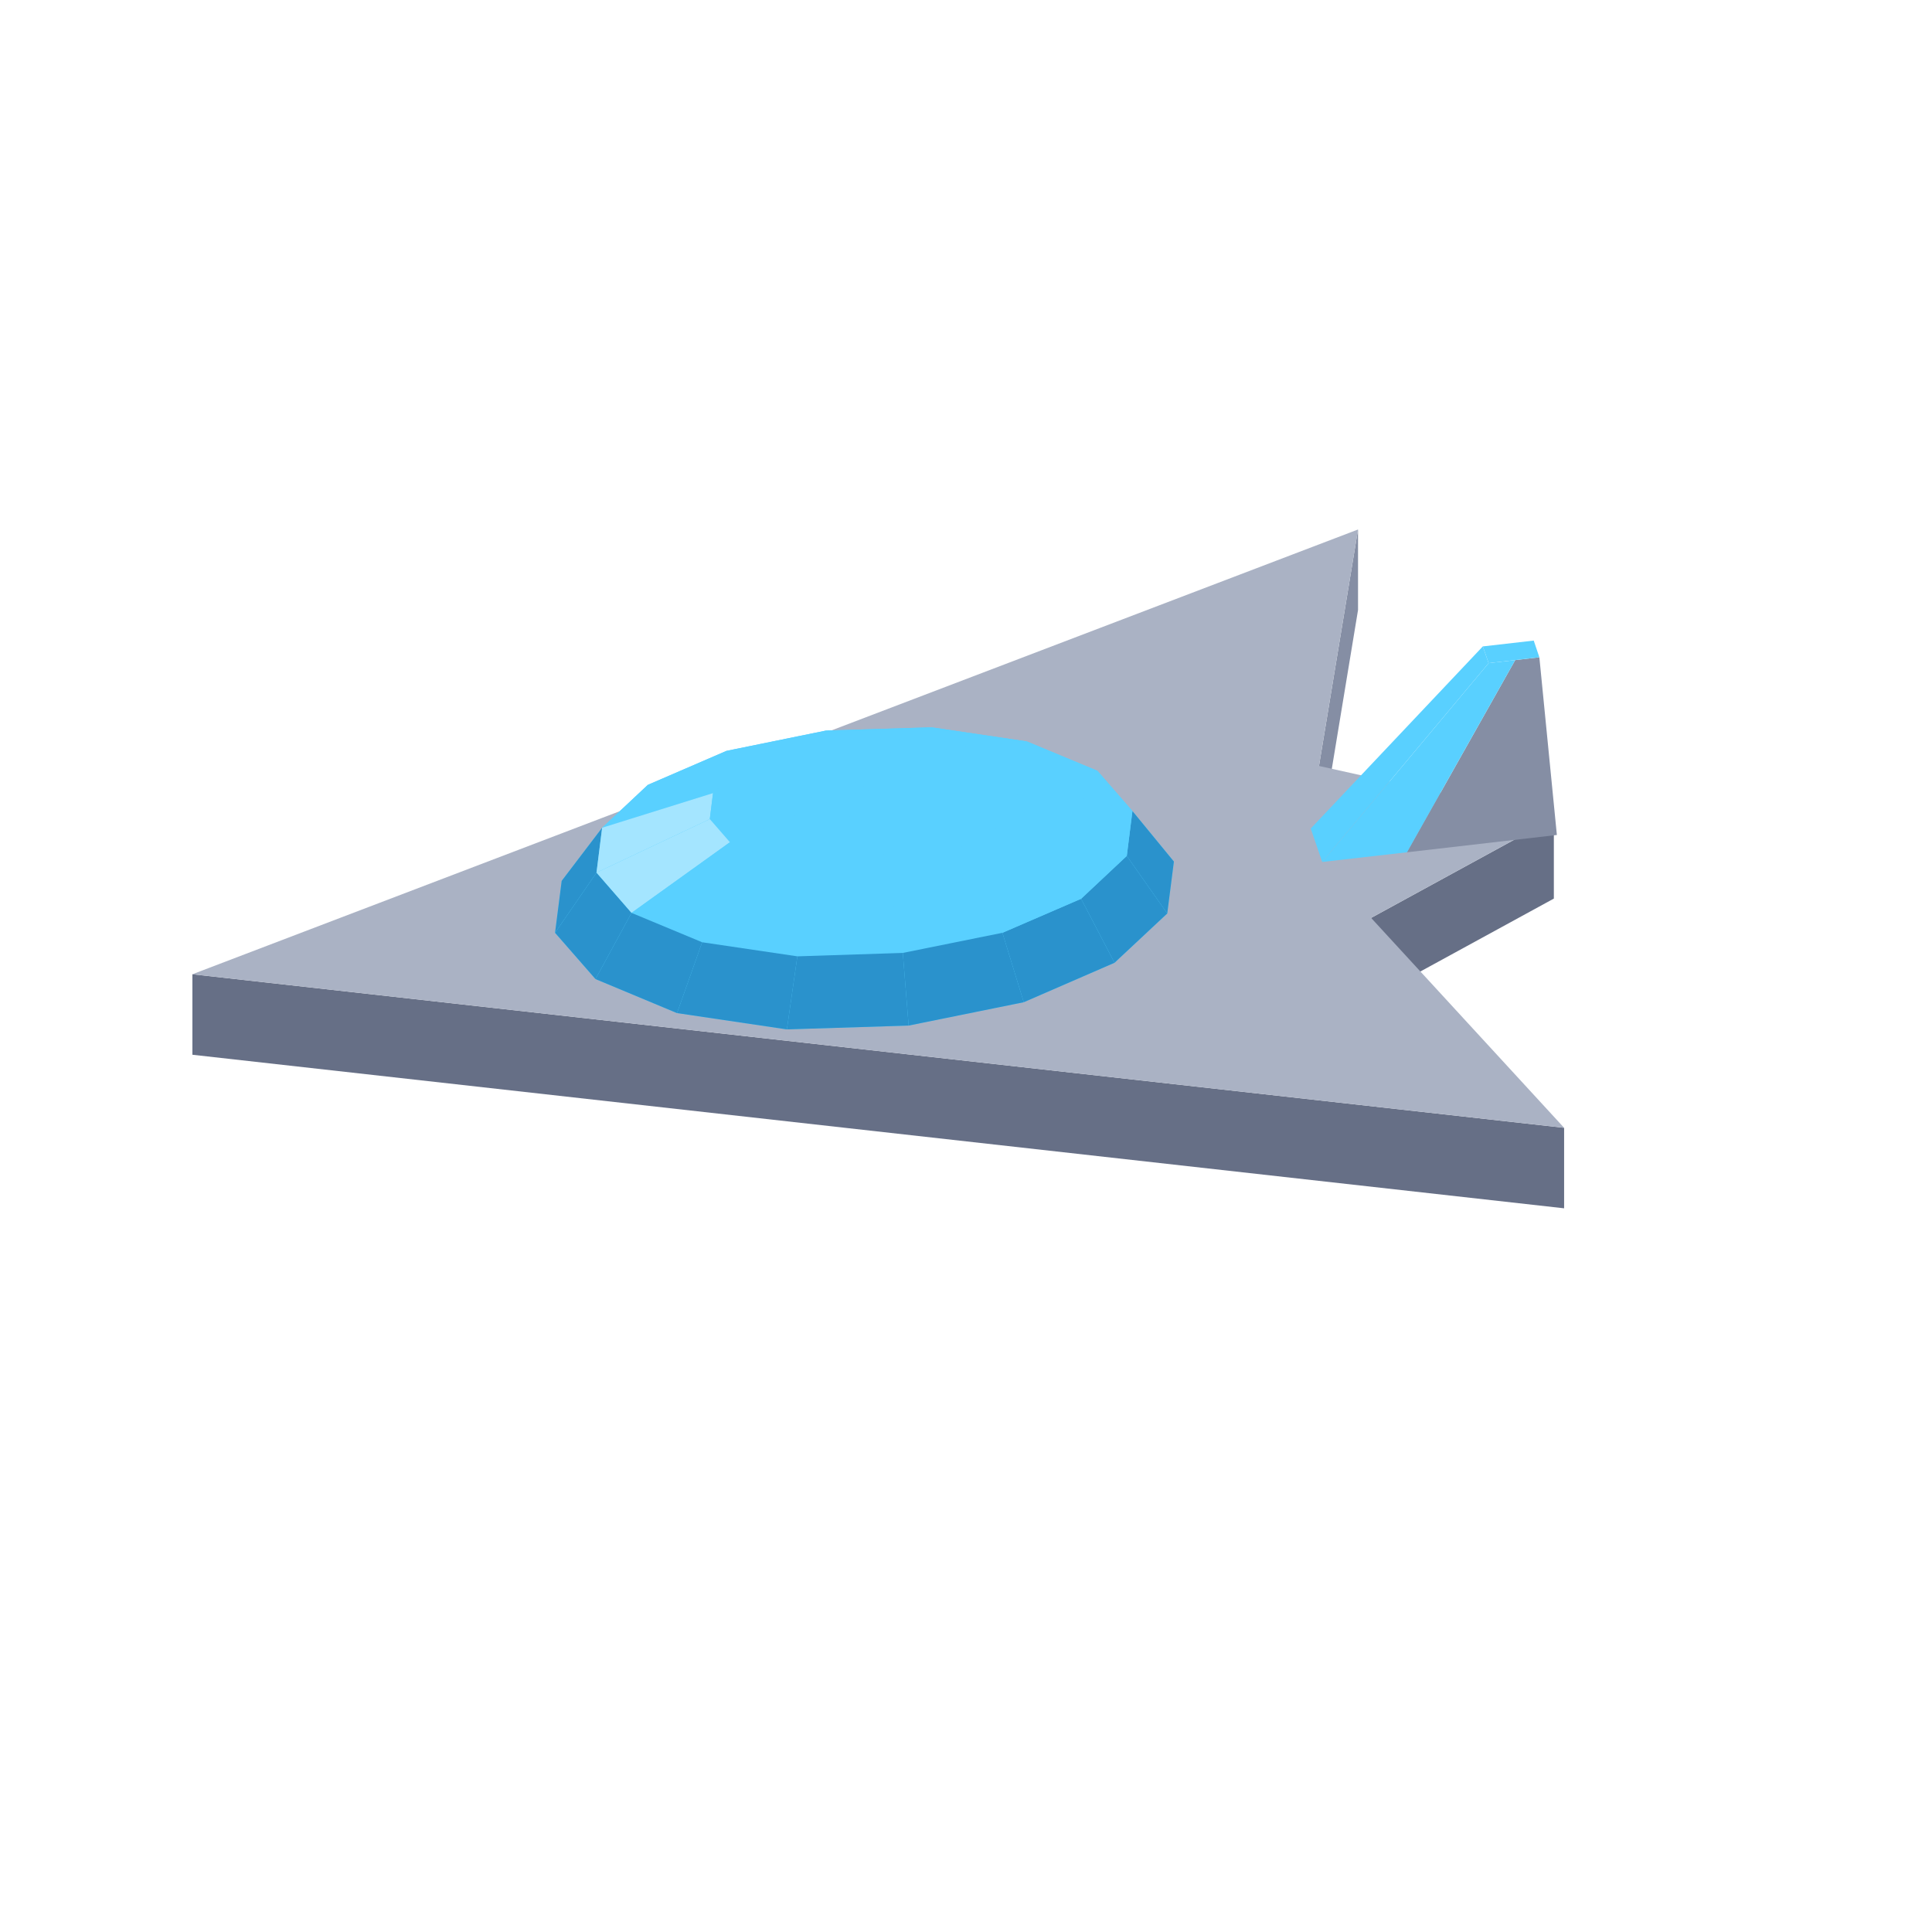
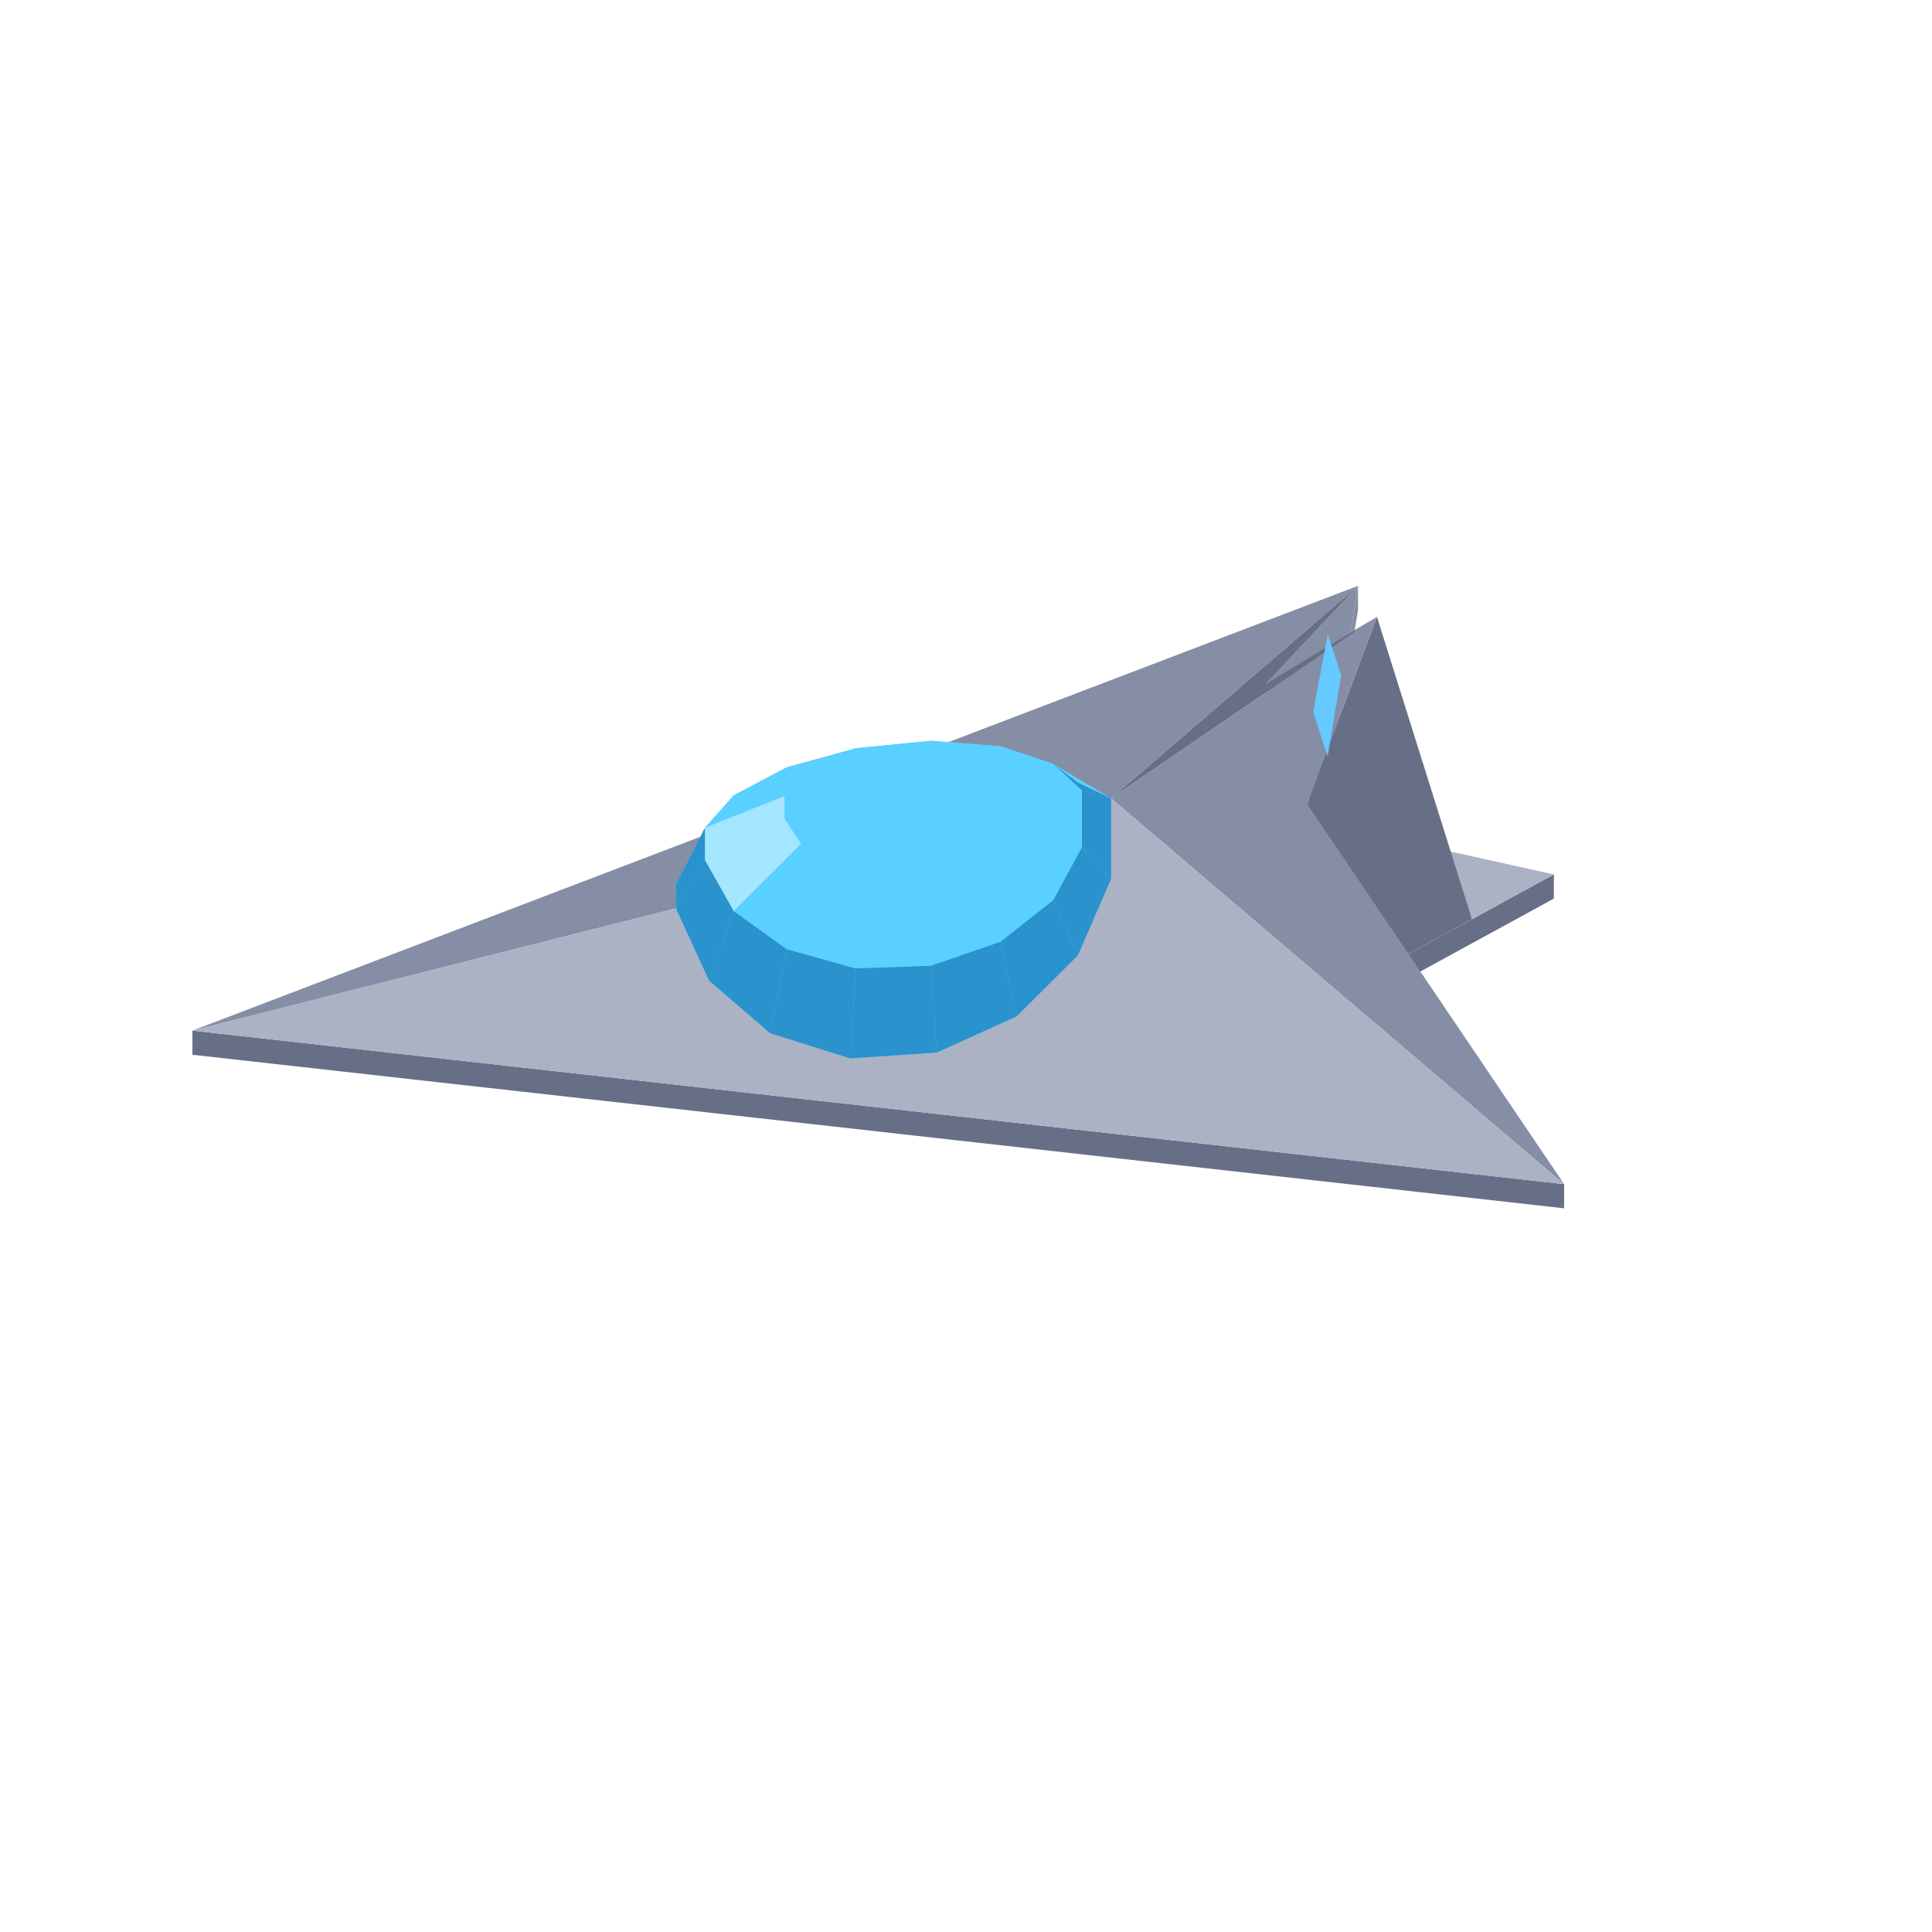
<svg xmlns="http://www.w3.org/2000/svg" width="96" height="96" viewBox="0 0 96 96">
-   <polygon fill="#64caff" points="67.40,30.21 67.03,32.44 67.03,30.04 67.40,27.81" />
-   <polygon fill="#858ea4" points="65.54,38.06 67.48,26.31 67.48,30.31 65.54,42.06" />
-   <polygon fill="#666f86" points="68.13,45.61 77.21,40.65 77.21,44.65 68.13,49.61" />
-   <polygon fill="#666f86" points="9.56,48.41 77.72,56.04 77.72,60.04 9.56,52.41" />
-   <polygon fill="#aab2c4" points="67.48,26.31 65.54,38.06 77.21,40.65 68.13,45.61 77.72,56.04 9.56,48.41" />
-   <polygon fill="#59d0ff" points="65.13,41.17 73.68,32.12 73.97,32.95 65.70,42.83" />
-   <polygon fill="#858ea4" points="69.91,42.35 75.29,32.80 76.49,32.66 77.36,41.49" />
-   <polygon fill="#59d0ff" points="65.70,42.83 73.97,32.95 75.29,32.80 69.91,42.35" />
-   <polygon fill="#59d0ff" points="73.68,32.12 76.21,31.83 76.49,32.66 73.97,32.95" />
-   <polygon fill="#59d0ff" points="27.58,46.35 27.91,43.77 29.92,41.13 32.19,39.00 36.10,37.31 41.05,36.30 46.29,36.14 51.02,36.84 54.53,38.30 56.27,40.30 58.33,42.81 58.00,45.39 55.38,47.84 50.87,49.80 45.15,50.96 39.10,51.15 33.64,50.34 29.59,48.65" />
-   <polygon fill="#59d0ff" points="41.05,36.30 46.29,36.14 44.88,36.53 41.86,36.63" />
-   <polygon fill="#59d0ff" points="46.29,36.14 51.02,36.84 47.61,36.94 44.88,36.53" />
-   <polygon fill="#59d0ff" points="36.10,37.31 41.05,36.30 41.86,36.63 39.00,37.21" />
-   <polygon fill="#59d0ff" points="51.02,36.84 54.53,38.30 49.64,37.78 47.61,36.94" />
-   <polygon fill="#59d0ff" points="32.19,39.00 36.10,37.31 39.00,37.21 36.74,38.18" />
-   <polygon fill="#59d0ff" points="54.53,38.30 56.27,40.30 50.64,38.93 49.64,37.78" />
-   <polygon fill="#2a92cc" points="58.33,42.81 58.00,45.39 55.99,42.53 56.27,40.30" />
-   <polygon fill="#59d0ff" points="41.86,36.63 44.88,36.53 42.95,39.08" />
-   <polygon fill="#59d0ff" points="44.88,36.53 47.61,36.94 42.95,39.08" />
-   <polygon fill="#59d0ff" points="29.92,41.13 32.19,39.00 36.74,38.18 35.43,39.41" />
-   <polygon fill="#59d0ff" points="39.00,37.21 41.86,36.63 42.95,39.08" />
-   <polygon fill="#59d0ff" points="47.61,36.94 49.64,37.78 42.95,39.08" />
-   <polygon fill="#59d0ff" points="36.74,38.18 39.00,37.21 42.95,39.08" />
-   <polygon fill="#2a92cc" points="27.58,46.35 27.91,43.77 29.92,41.13 29.64,43.36" />
-   <polygon fill="#59d0ff" points="49.64,37.78 50.64,38.93 42.95,39.08" />
-   <polygon fill="#59d0ff" points="56.27,40.30 55.99,42.53 50.48,40.22 50.64,38.93" />
-   <polygon fill="#59d0ff" points="35.43,39.41 36.74,38.18 42.95,39.08" />
-   <polygon fill="#a4e5ff" points="29.64,43.36 29.92,41.13 35.43,39.41 35.27,40.70" />
-   <polygon fill="#59d0ff" points="50.64,38.93 50.48,40.22 42.95,39.08" />
-   <polygon fill="#2a92cc" points="58.00,45.39 55.38,47.84 53.72,44.66 55.99,42.53" />
-   <polygon fill="#59d0ff" points="35.27,40.70 35.43,39.41 42.95,39.08" />
-   <polygon fill="#59d0ff" points="50.48,40.22 49.17,41.45 42.95,39.08" />
-   <polygon fill="#59d0ff" points="55.99,42.53 53.72,44.66 49.17,41.45 50.48,40.22" />
-   <polygon fill="#2a92cc" points="29.59,48.65 27.58,46.35 29.64,43.36 31.38,45.36" />
-   <polygon fill="#59d0ff" points="36.27,41.85 35.27,40.70 42.95,39.08" />
-   <polygon fill="#a4e5ff" points="31.38,45.36 29.64,43.36 35.27,40.70 36.27,41.85" />
-   <polygon fill="#59d0ff" points="49.17,41.45 46.91,42.43 42.95,39.08" />
-   <polygon fill="#59d0ff" points="38.30,42.70 36.27,41.85 42.95,39.08" />
-   <polygon fill="#59d0ff" points="46.91,42.43 44.05,43.01 42.95,39.08" />
-   <polygon fill="#59d0ff" points="41.03,43.10 38.30,42.70 42.95,39.08" />
-   <polygon fill="#2a92cc" points="55.38,47.84 50.87,49.80 49.81,46.35 53.72,44.66" />
-   <polygon fill="#59d0ff" points="44.05,43.01 41.03,43.10 42.95,39.08" />
-   <polygon fill="#59d0ff" points="53.72,44.66 49.81,46.35 46.91,42.43 49.17,41.45" />
-   <polygon fill="#59d0ff" points="34.89,46.82 31.38,45.36 36.27,41.85 38.30,42.70" />
-   <polygon fill="#2a92cc" points="33.64,50.34 29.59,48.65 31.38,45.36 34.89,46.82" />
-   <polygon fill="#59d0ff" points="49.81,46.35 44.86,47.35 44.05,43.01 46.91,42.43" />
-   <polygon fill="#59d0ff" points="39.62,47.52 34.89,46.82 38.30,42.70 41.03,43.10" />
-   <polygon fill="#2a92cc" points="50.87,49.80 45.15,50.96 44.86,47.35 49.81,46.35" />
-   <polygon fill="#59d0ff" points="44.86,47.35 39.62,47.52 41.03,43.10 44.05,43.01" />
-   <polygon fill="#2a92cc" points="39.10,51.15 33.64,50.34 34.89,46.82 39.62,47.52" />
-   <polygon fill="#2a92cc" points="45.15,50.96 39.10,51.15 39.62,47.52 44.86,47.35" />
+   <polygon fill="#858ea4" points="65.54,40.86 67.48,29.11 67.48,30.31 65.54,42.06" />
+   <polygon fill="#666f86" points="68.13,48.41 77.21,43.45 77.21,44.65 68.13,49.61" />
+   <polygon fill="#666f86" points="9.56,51.21 77.72,58.84 77.72,60.04 9.56,52.41" />
+   <polygon fill="#858ea4" points="67.48,29.11 65.54,40.86 62.89,33.99" />
+   <polygon fill="#858ea4" points="9.56,51.21 67.48,29.11 55.21,39.67" />
+   <polygon fill="#aab2c4" points="71.97,42.29 77.21,43.45 73.14,45.67" />
+   <polygon fill="#666f86" points="55.21,39.67 67.48,29.11 62.89,33.99 68.42,30.65" />
+   <polygon fill="#666f86" points="64.95,39.95 68.42,30.65 73.14,45.67 68.13,48.41" />
+   <polygon fill="#858ea4" points="68.42,30.65 64.95,39.95 77.72,58.84 55.21,39.67" />
+   <polygon fill="#aab2c4" points="55.21,39.67 77.72,58.84 9.56,51.21" />
+   <polygon fill="#59d0ff" points="33.59,43.94 35.03,41.13 36.46,39.52 39.09,38.13 42.53,37.18 43.32,37.10 46.26,36.81 49.70,37.08 52.33,37.95 55.21,39.67 55.21,43.67 53.56,47.47 50.52,50.50 46.55,52.30 42.25,52.59 38.27,51.34 35.23,48.72 33.59,45.14" />
+   <polygon fill="#59d0ff" points="42.53,37.18 46.26,36.81 45.47,37.05 43.32,37.10" />
+   <polygon fill="#59d0ff" points="39.09,38.13 42.53,37.18 43.32,37.10 41.33,37.60" />
+   <polygon fill="#59d0ff" points="46.26,36.81 49.70,37.08 47.46,37.44 45.47,37.05" />
+   <polygon fill="#59d0ff" points="36.46,39.52 39.09,38.13 41.33,37.60 39.81,38.46" />
+   <polygon fill="#59d0ff" points="49.70,37.08 52.33,37.95 48.98,38.21 47.46,37.44" />
+   <polygon fill="#2a92cc" points="53.56,38.89 55.21,39.67 53.76,39.28 52.33,37.95" />
+   <polygon fill="#59d0ff" points="35.03,41.13 36.46,39.52 39.81,38.46 38.99,39.55" />
+   <polygon fill="#59d0ff" points="43.32,37.10 45.47,37.05 44.40,39.61" />
+   <polygon fill="#59d0ff" points="41.33,37.60 43.32,37.10 44.40,39.61" />
+   <polygon fill="#59d0ff" points="45.47,37.05 47.46,37.44 44.40,39.61" />
+   <polygon fill="#59d0ff" points="52.33,37.95 53.76,39.28 49.80,39.26 48.98,38.21" />
+   <polygon fill="#2a92cc" points="33.59,45.14 33.59,43.94 35.03,41.13 35.03,42.73" />
+   <polygon fill="#59d0ff" points="39.81,38.46 41.33,37.60 44.40,39.61" />
+   <polygon fill="#59d0ff" points="47.46,37.44 48.98,38.21 44.40,39.61" />
+   <polygon fill="#59d0ff" points="38.99,39.55 39.81,38.46 44.40,39.61" />
+   <polygon fill="#59d0ff" points="48.98,38.21 49.80,39.26 44.40,39.61" />
+   <polygon fill="#2a92cc" points="55.21,39.67 55.21,43.67 53.76,42.09 53.76,39.28" />
+   <polygon fill="#a4e5ff" points="35.03,42.73 35.03,41.13 38.99,39.55 38.99,40.70" />
+   <polygon fill="#59d0ff" points="53.76,39.28 53.76,42.09 49.80,40.60 49.80,39.26" />
+   <polygon fill="#59d0ff" points="38.99,40.70 38.99,39.55 44.40,39.61" />
+   <polygon fill="#59d0ff" points="49.80,39.26 49.80,40.60 44.40,39.61" />
+   <polygon fill="#2a92cc" points="35.23,48.72 33.59,45.14 35.03,42.73 36.46,45.27" />
+   <polygon fill="#59d0ff" points="39.81,41.93 38.99,40.70 44.40,39.61" />
+   <polygon fill="#59d0ff" points="49.80,40.60 48.98,41.85 44.40,39.61" />
+   <polygon fill="#2a92cc" points="55.21,43.67 53.56,47.47 52.33,44.73 53.76,42.09" />
+   <polygon fill="#a4e5ff" points="36.46,45.27 35.03,42.73 38.99,40.70 39.81,41.93" />
+   <polygon fill="#59d0ff" points="53.76,42.09 52.33,44.73 48.98,41.85 49.80,40.60" />
+   <polygon fill="#59d0ff" points="41.33,42.87 39.81,41.93 44.40,39.61" />
+   <polygon fill="#59d0ff" points="48.98,41.85 47.46,42.81 44.40,39.61" />
+   <polygon fill="#59d0ff" points="43.32,43.37 41.33,42.87 44.40,39.61" />
+   <polygon fill="#59d0ff" points="47.46,42.81 45.47,43.35 44.40,39.61" />
+   <polygon fill="#59d0ff" points="45.47,43.35 43.32,43.37 44.40,39.61" />
+   <polygon fill="#2a92cc" points="38.27,51.34 35.23,48.72 36.46,45.27 39.09,47.16" />
+   <polygon fill="#59d0ff" points="39.09,47.16 36.46,45.27 39.81,41.93 41.33,42.87" />
+   <polygon fill="#2a92cc" points="53.56,47.47 50.52,50.50 49.70,46.80 52.33,44.73" />
+   <polygon fill="#59d0ff" points="52.33,44.73 49.70,46.80 47.46,42.81 48.98,41.85" />
+   <polygon fill="#2a92cc" points="42.25,52.59 38.27,51.34 39.09,47.16 42.53,48.12" />
+   <polygon fill="#59d0ff" points="42.53,48.12 39.09,47.16 41.33,42.87 43.32,43.37" />
+   <polygon fill="#59d0ff" points="49.70,46.80 46.26,47.99 45.47,43.35 47.46,42.81" />
+   <polygon fill="#2a92cc" points="50.52,50.50 46.55,52.30 46.26,47.99 49.70,46.80" />
+   <polygon fill="#59d0ff" points="46.26,47.99 42.53,48.12 43.32,43.37 45.47,43.35" />
+   <polygon fill="#2a92cc" points="46.55,52.30 42.25,52.59 42.53,48.12 46.26,47.99" />
+   <polygon fill="#64caff" points="66.64,33.55 65.97,37.59 65.25,35.37 65.98,31.51" />
</svg>
